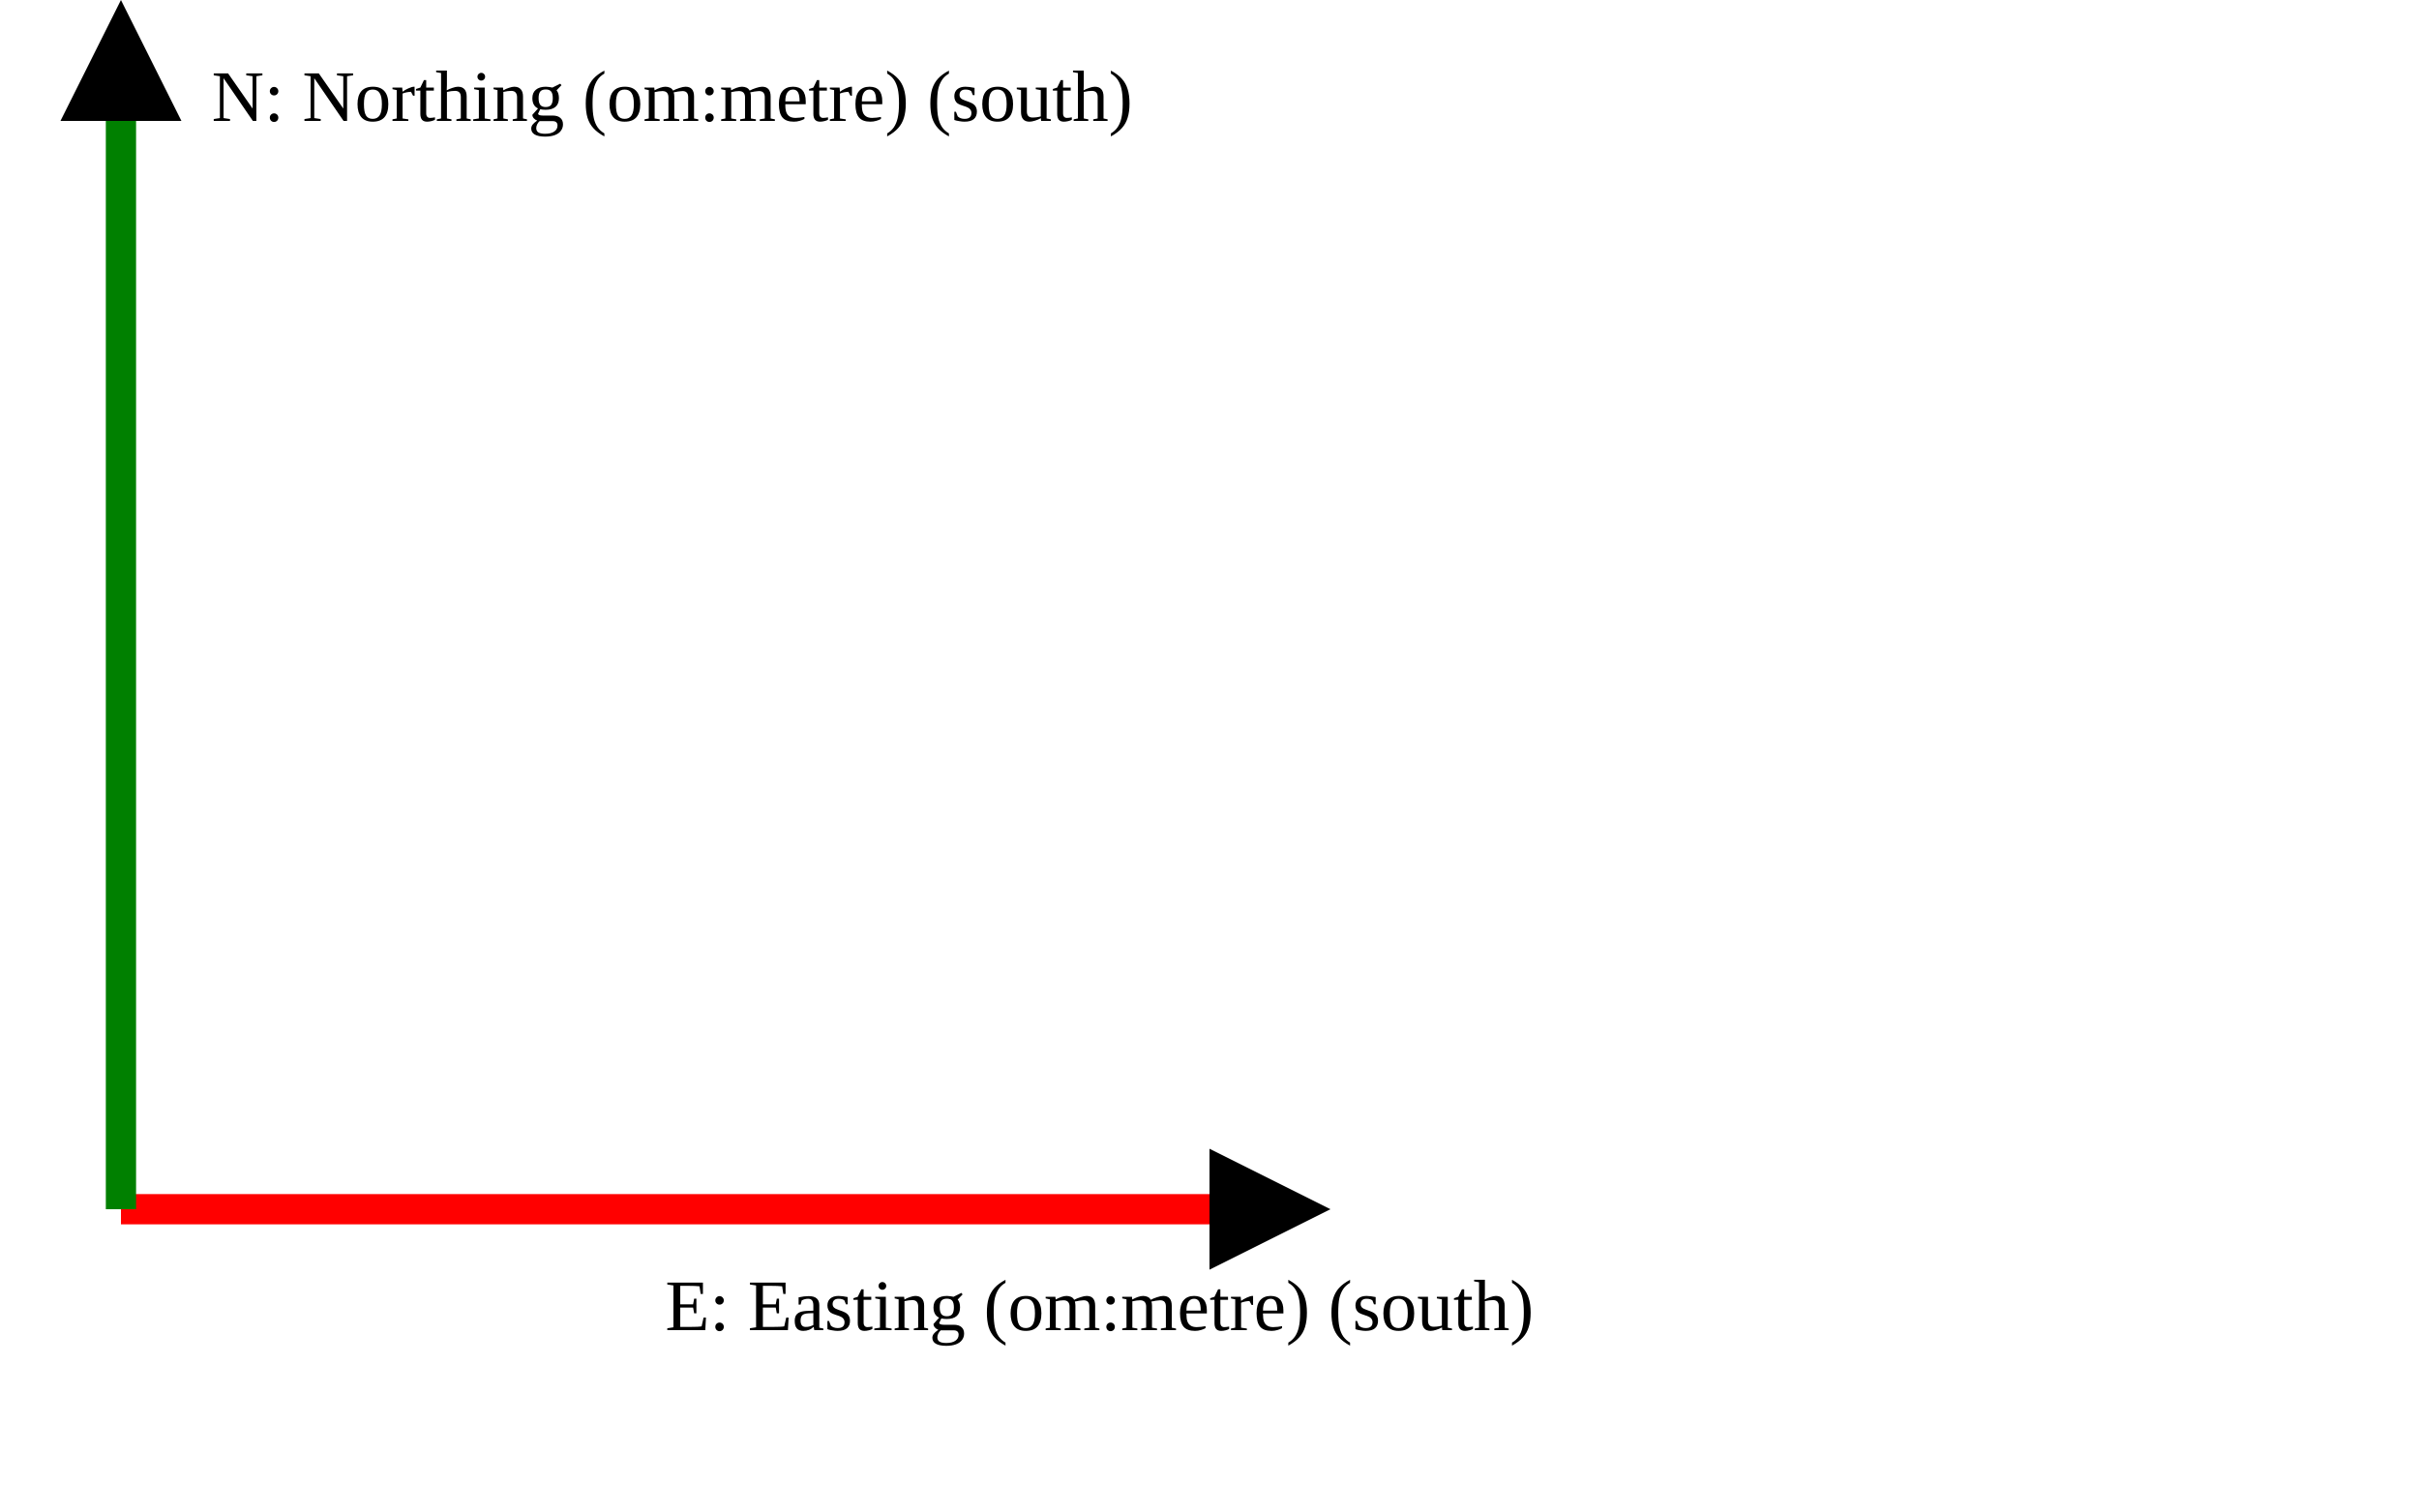
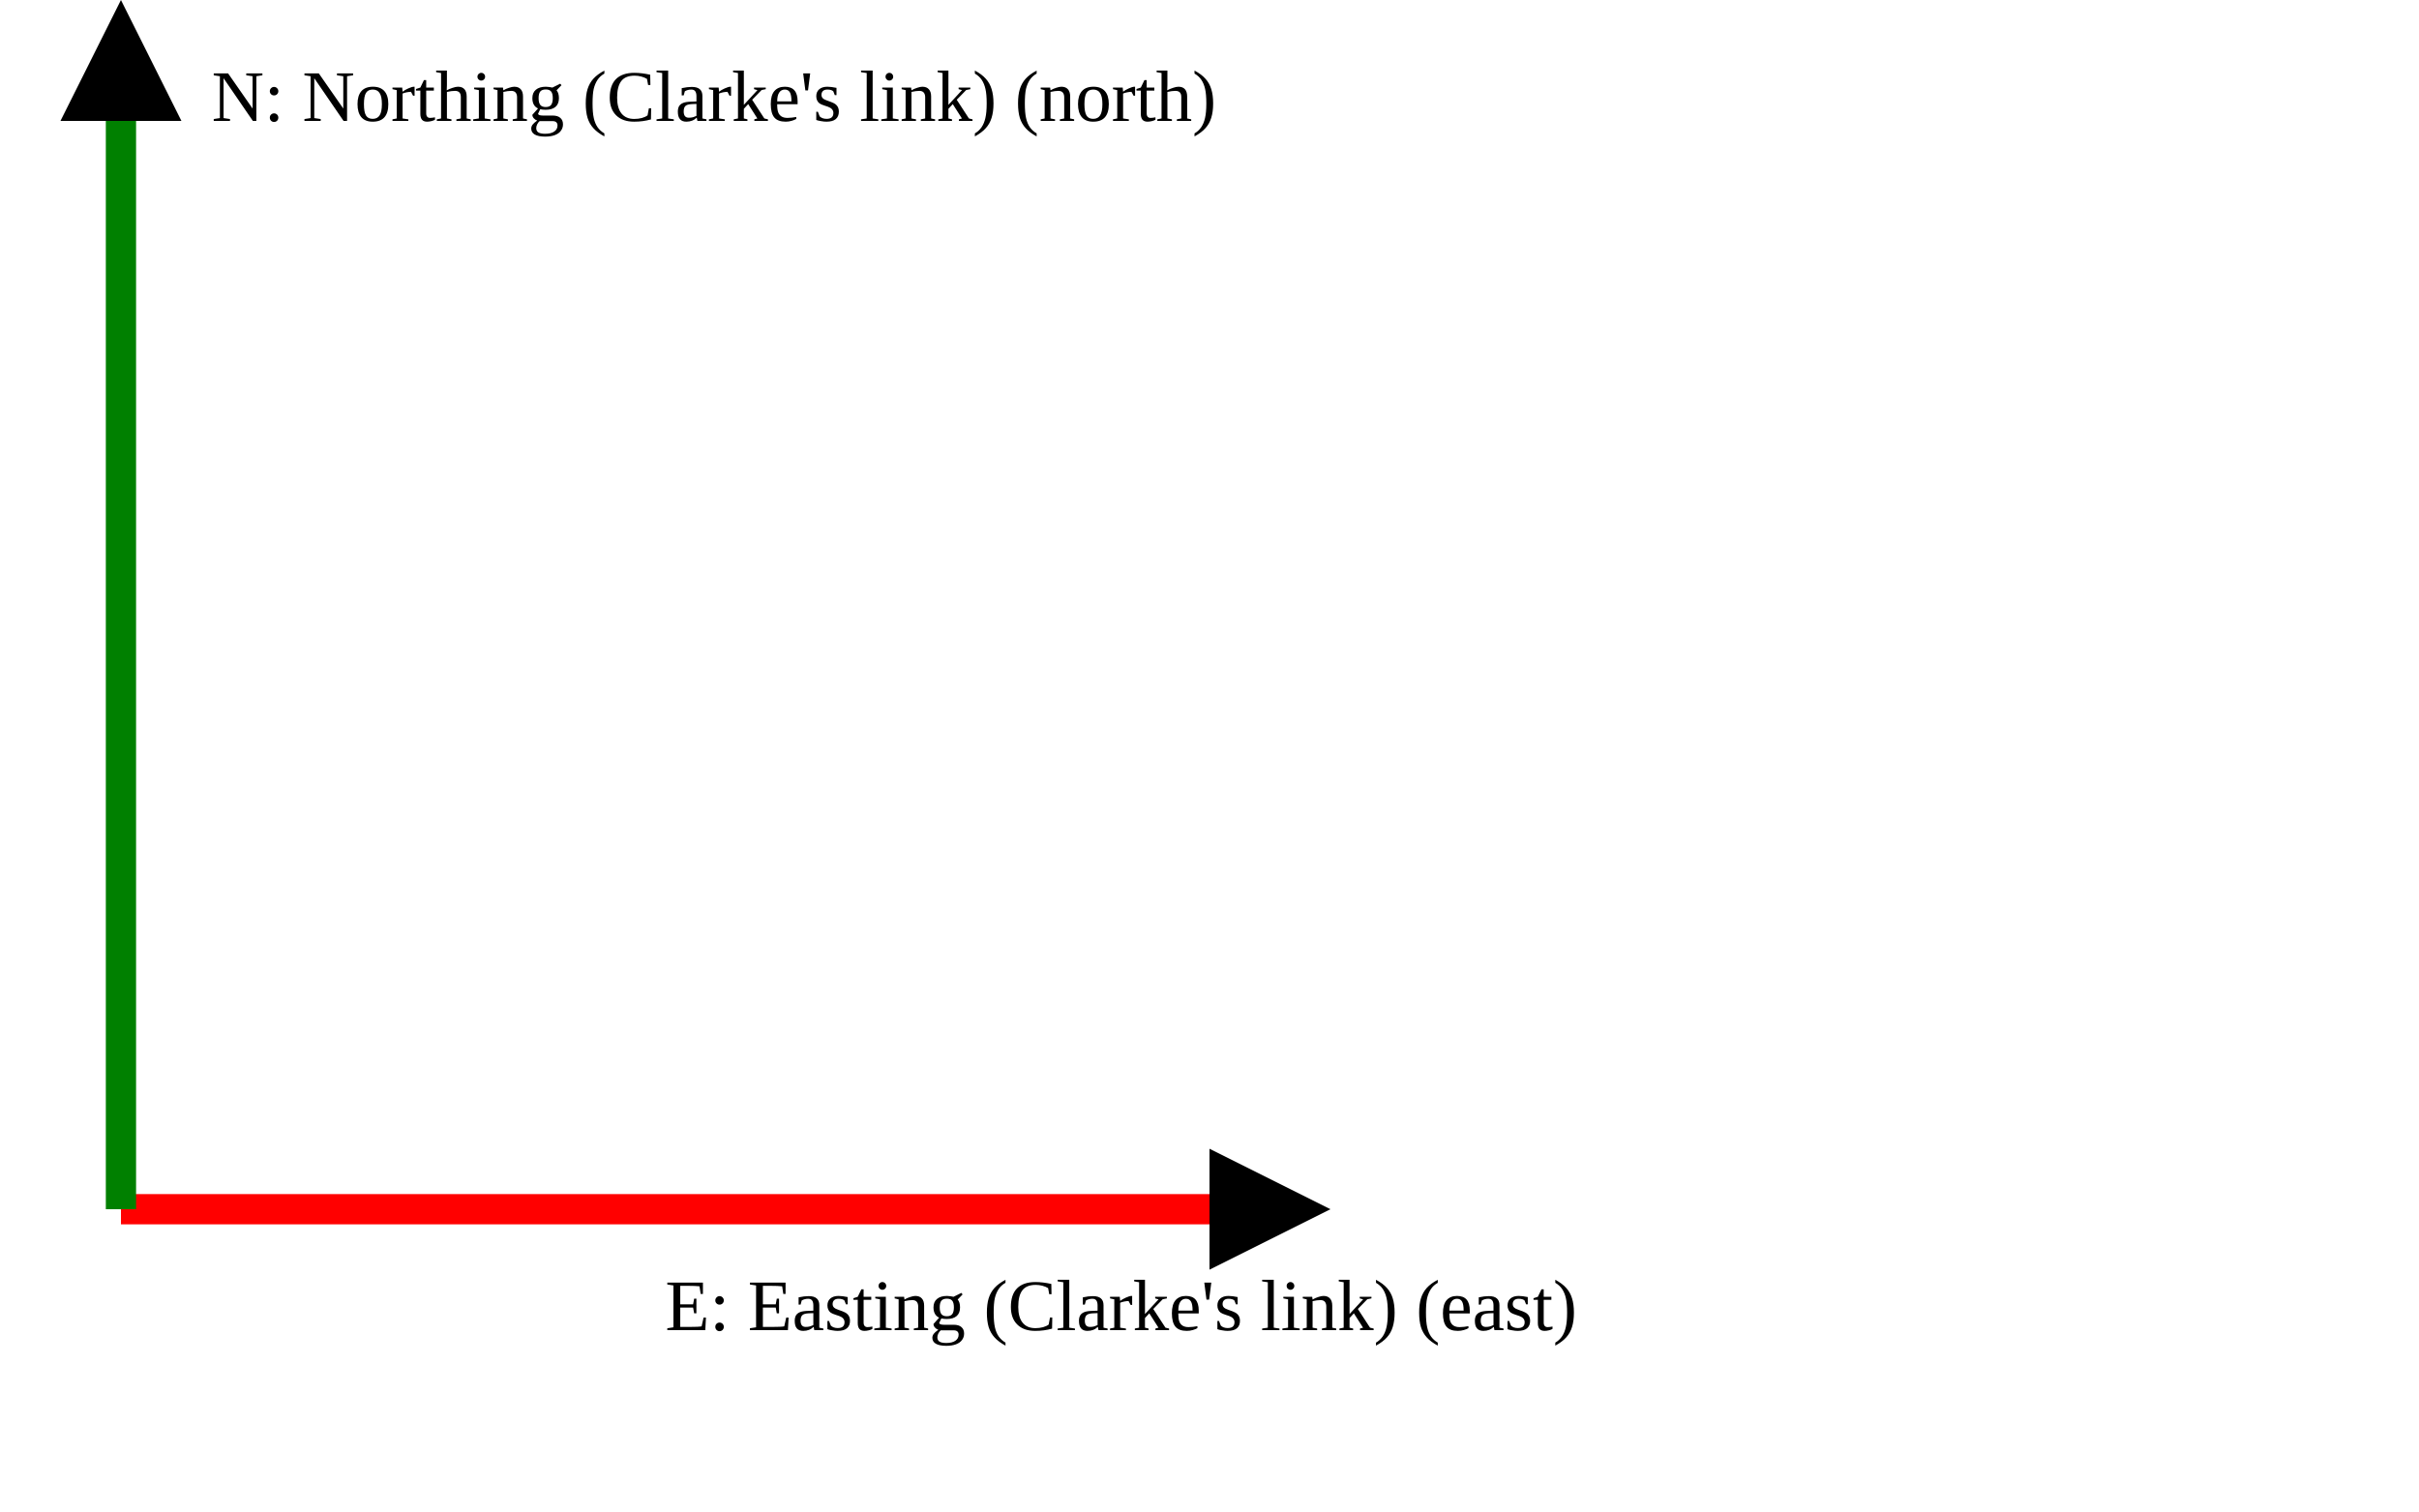
<svg xmlns="http://www.w3.org/2000/svg" version="1.1" width="400" height="250" viewbox="0 0 375 220">
  <defs>
    <marker id="arrowhead" markerWidth="10" markerHeight="7" refX="0" refY="2" orient="auto">
      <polygon points="0 0, 4 2, 0 4" />
    </marker>
  </defs>
  <line x1="20" y1="200" x2="200" y2="200" stroke="red" stroke-width="5" marker-end="url(#arrowhead)" />
-   <text x="110" y="220" class="small">E: Easting (om:metre) (south)</text>
+   <text x="110" y="220" class="small">E: Easting (Clarke's link) (east)</text>
  <line x1="20" y1="200" x2="20" y2="20" stroke="green" stroke-width="5" marker-end="url(#arrowhead)" />
-   <text x="35" y="20" class="small">N: Northing (om:metre) (south)</text>
+   <text x="35" y="20" class="small">N: Northing (Clarke's link) (north)</text>
</svg>
